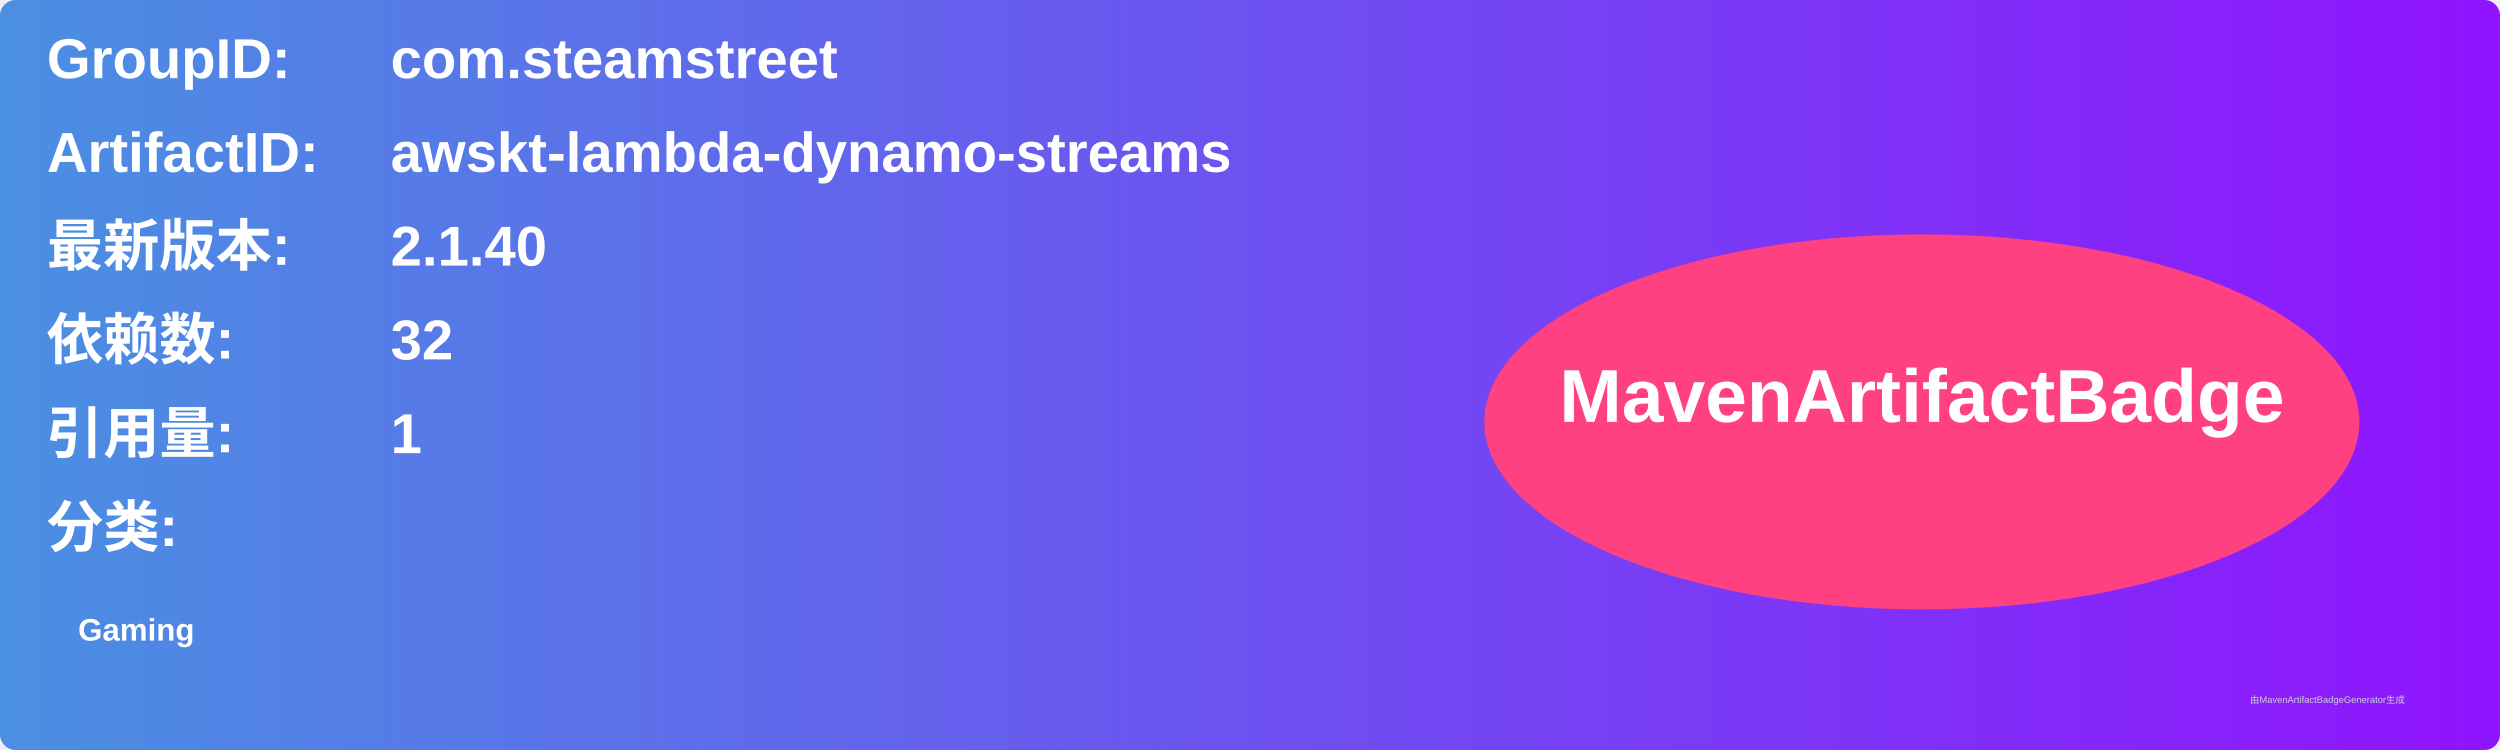
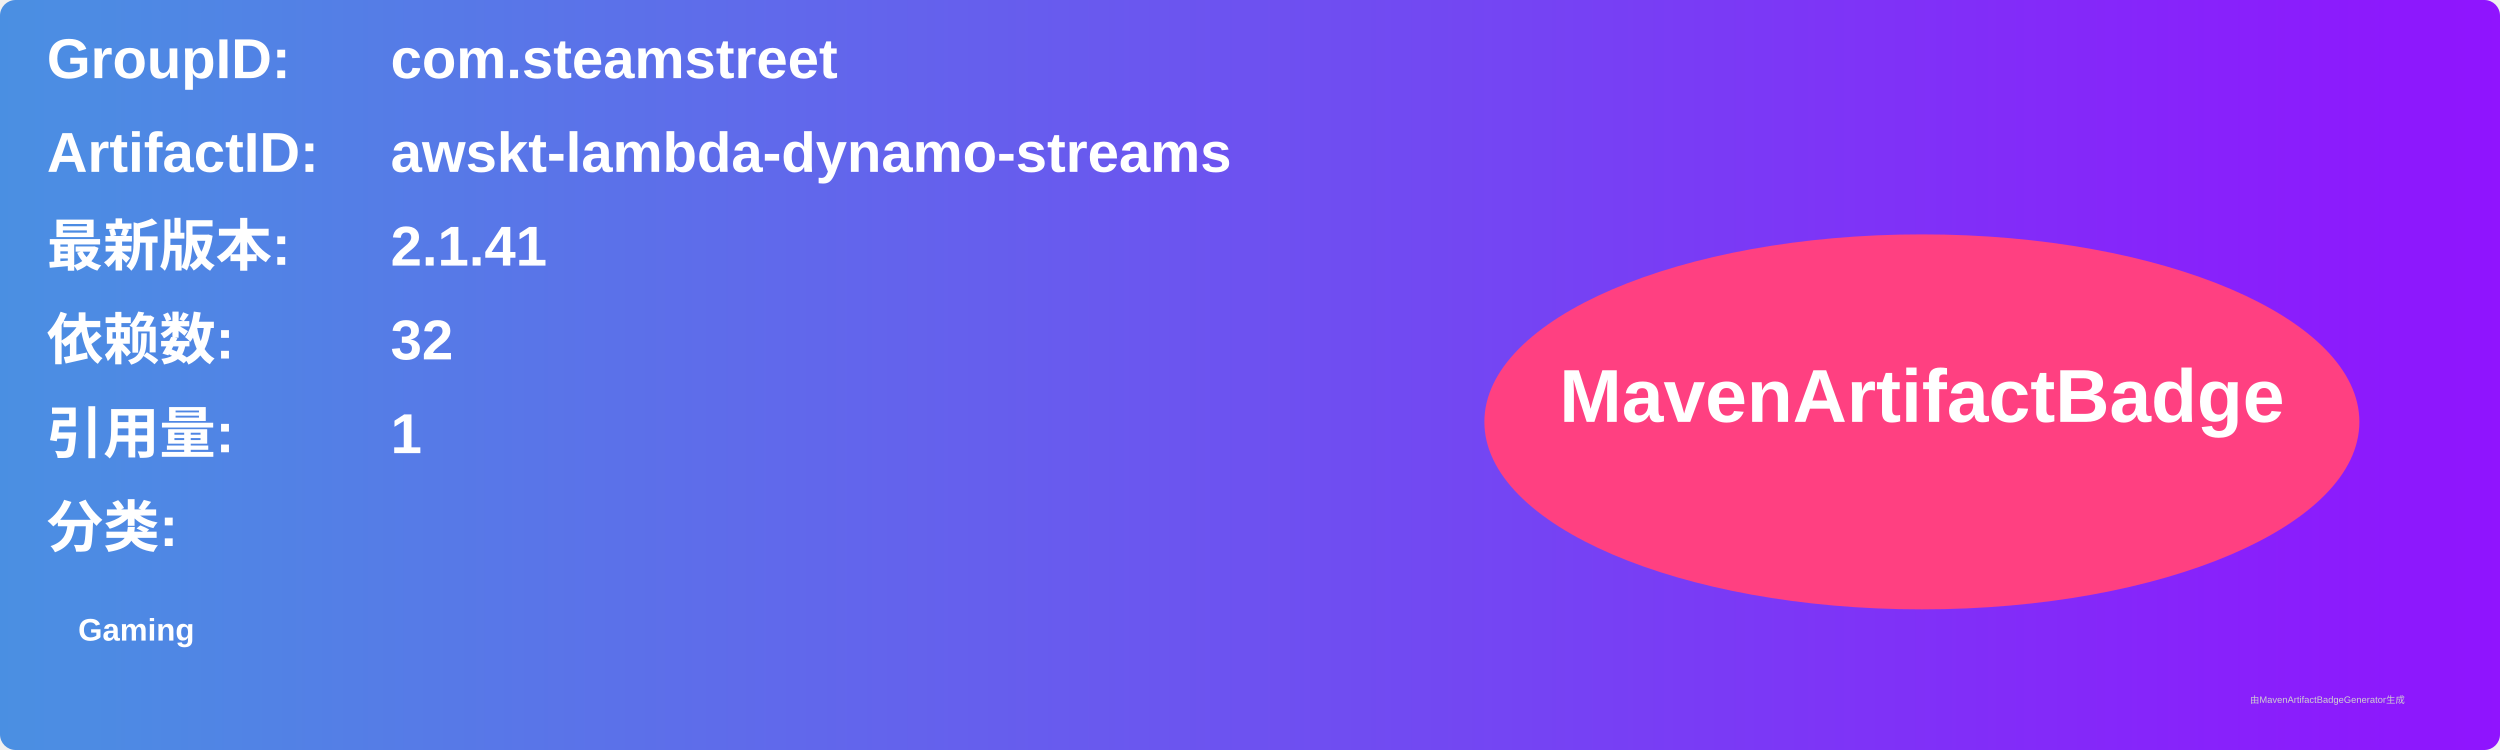
<svg xmlns="http://www.w3.org/2000/svg" width="800" height="240" viewBox="0 0 800 240">
  <linearGradient id="grad" x1="0%" y1="0%" x2="100%" y2="0%">
    <stop offset="0%" stop-color="#4a90e2" />
    <stop offset="100%" stop-color="#9013fe" />
  </linearGradient>
  <rect width="100%" height="100%" rx="5" ry="5" fill="url(#grad)" />
  <g transform="translate(15, 15)">
    <text x="0" y="10" font-family="Arial" font-size="18" fill="white" font-weight="bold" width="260">GroupID:</text>
    <text x="110" y="10" font-family="Arial" font-size="18" fill="white" font-weight="bold" width="460">com.steamstreet</text>
    <text x="0" y="40" font-family="Arial" font-size="18" fill="white" font-weight="bold" width="260">ArtifactID:</text>
    <text x="110" y="40" font-family="Arial" font-size="18" fill="white" font-weight="bold" width="460">awskt-lambda-dynamo-streams</text>
    <text x="0" y="70" font-family="Arial" font-size="18" fill="white" font-weight="bold">最新版本:</text>
    <text x="110" y="70" font-family="Arial" font-size="18" fill="white" font-weight="bold">
-       <tspan font-weight="bold">2.1.40</tspan>
+       <tspan font-weight="bold">2.1.41</tspan>
    </text>
    <text x="0" y="100" font-family="Arial" font-size="18" fill="white" font-weight="bold">依赖数: </text>
    <text x="110" y="100" font-family="Arial" font-size="18" fill="white">
      <tspan font-weight="bold">32</tspan>
    </text>
    <text x="0" y="130" font-family="Arial" font-size="18" fill="white" font-weight="bold">引用量: </text>
    <text x="110" y="130" font-family="Arial" font-size="18" fill="white">
      <tspan font-weight="bold">1</tspan>
    </text>
    <text x="0" y="160" font-family="Arial" font-size="18" fill="white" font-weight="bold">分类:</text>
    <text x="10" y="190" font-family="Arial" font-size="10" fill="white">
      <tspan font-weight="bold">Gaming</tspan>
    </text>
    <ellipse cx="600" cy="120" rx="140" ry="60" fill="#ff4081" />
    <text x="600" y="120" text-anchor="middle" font-family="Arial" font-size="24" fill="white" font-weight="bold">MavenArtifactBadge</text>
  </g>
  <text x="720" y="225" font-family="Arial" font-size="3" fill="#d0d0d0">由MavenArtifactBadgeGenerator生成</text>
</svg>
